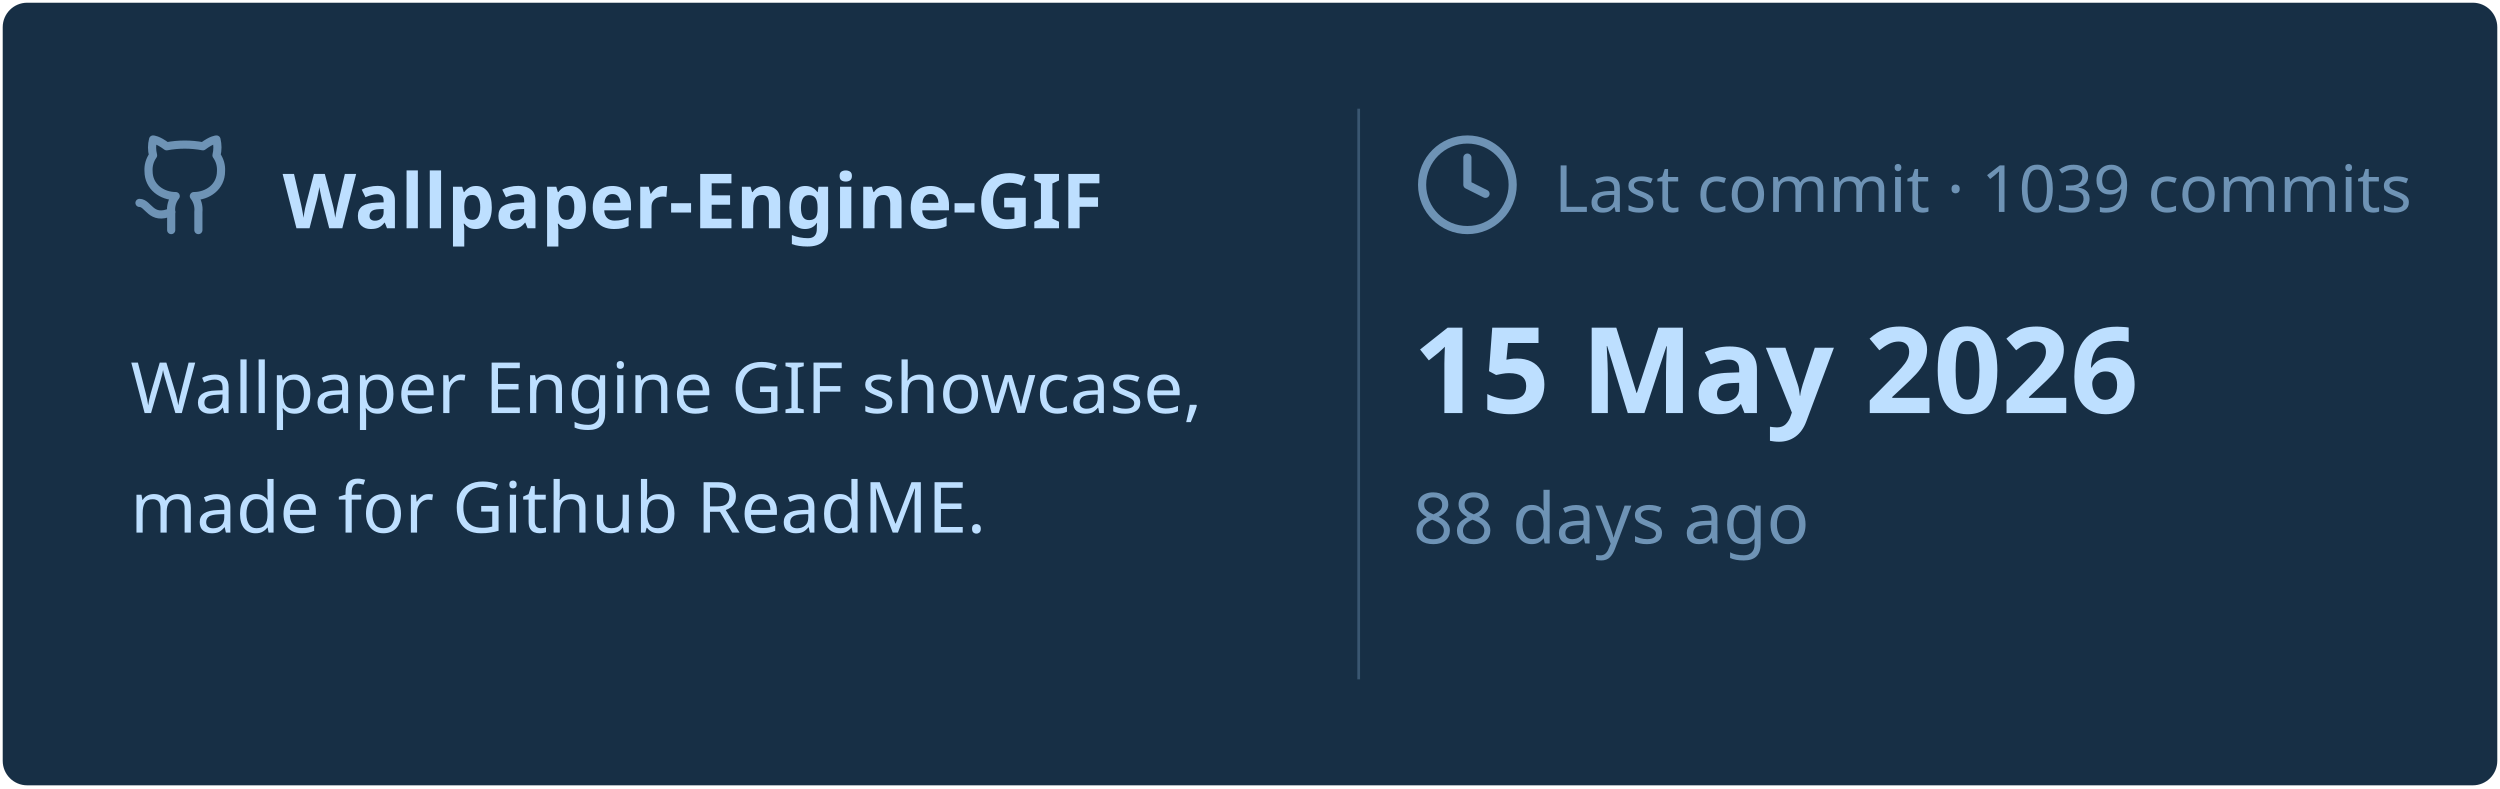
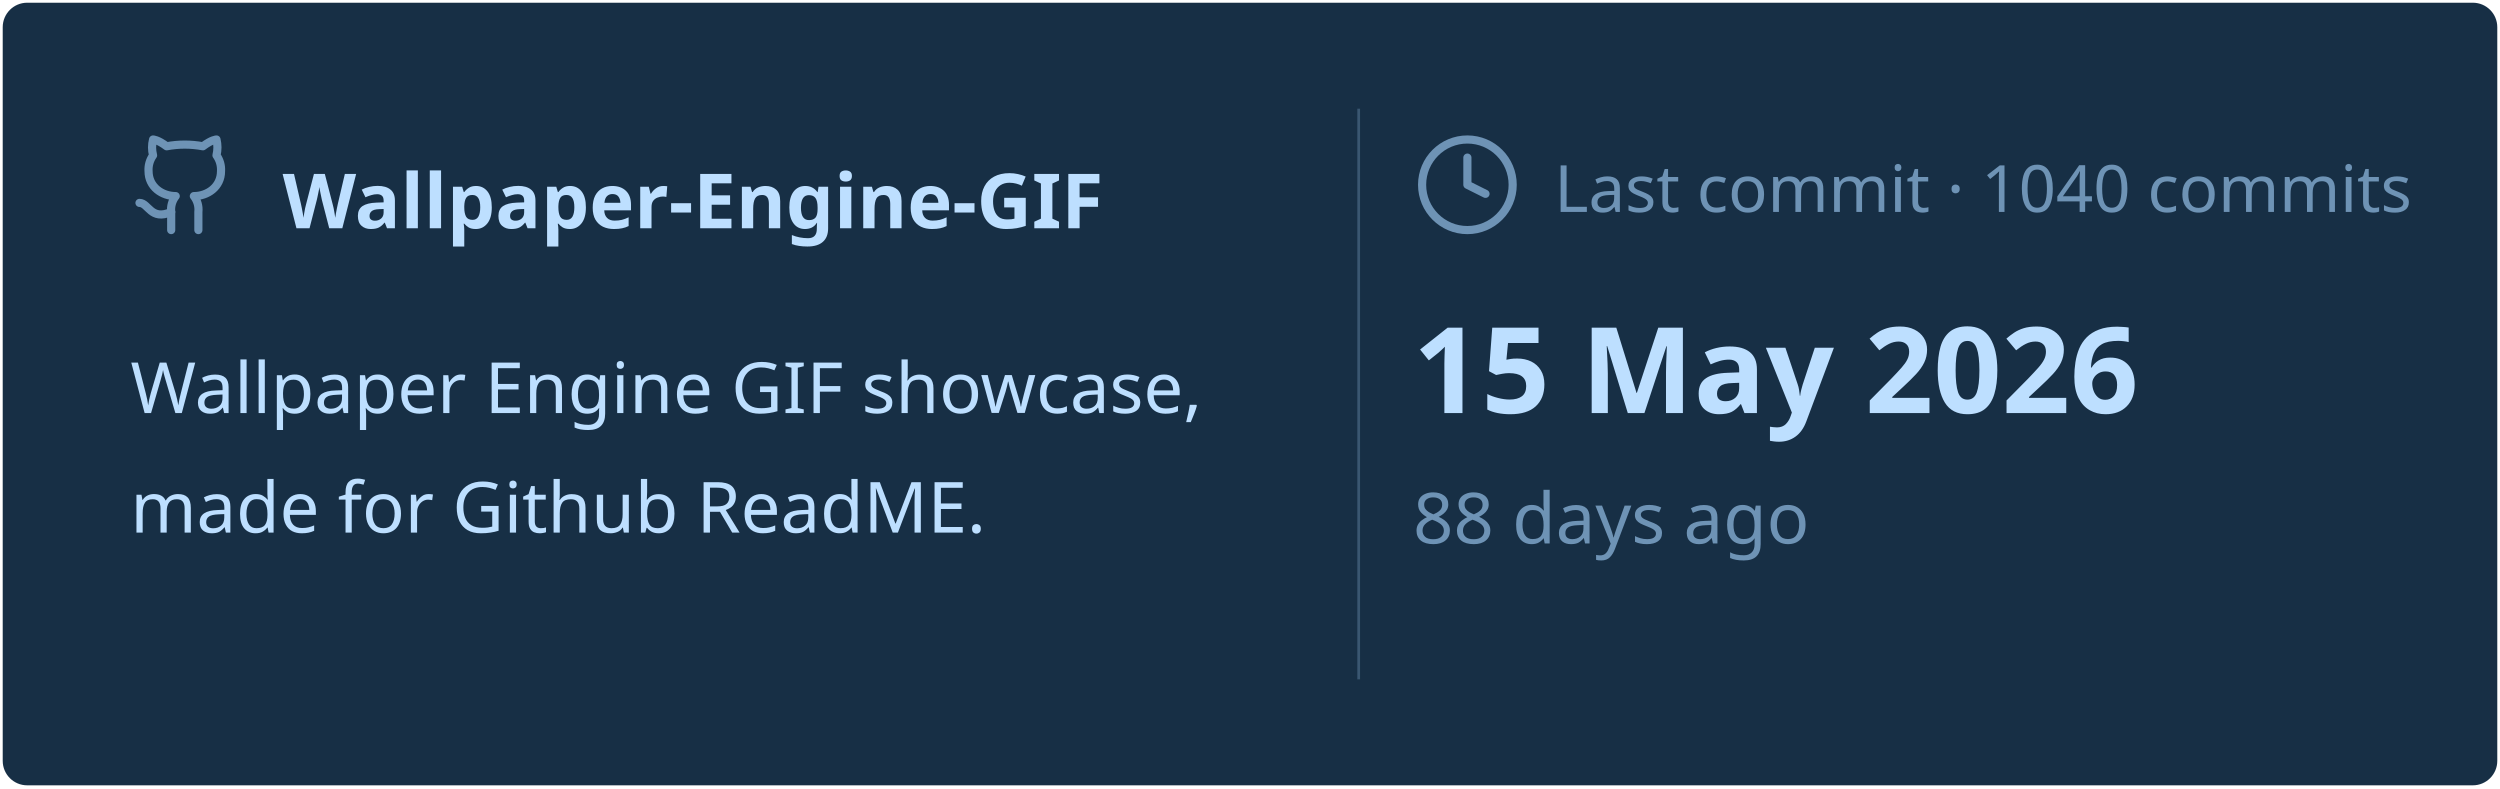
<svg xmlns="http://www.w3.org/2000/svg" viewBox="0 0 460 145" width="460px" height="145px">
  <rect stroke="#000000" stroke-opacity="0" fill="#172F45" rx="4.5" x="0.5" y="0.5" width="459" height="144" />
  <g transform="translate(24, 42)">
    <svg x="0" y="-18" width="20" height="20" viewBox="0 0 24 24" fill="none" stroke="#6E93B5" stroke-width="1.8" stroke-linecap="round" stroke-linejoin="round">
      <path d="M15 22v-4a4.8 4.8 0 0 0-1-3.5c3 0 6-2 6-5.5.08-1.25-.27-2.48-1-3.5.28-1.15.28-2.35 0-3.5 0 0-1 0-3 1.5-2.64-.5-5.36-.5-8 0C6 2 5 2 5 2c-.3 1.15-.3 2.35 0 3.5A5.403 5.403 0 0 0 4 9c0 3.5 3 5.5 6 5.5-.39.49-.68 1.05-.85 1.65-.17.6-.22 1.23-.15 1.85v4" />
      <path d="M9 18c-4.51 2-5-2-7-2" />
    </svg>
    <text x="28" y="0" font-family="&quot;Segoe UI&quot;, Ubuntu, sans-serif" font-size="14" font-weight="700" fill="#BDDFFF">Wallpaper-Engine-GIF</text>
  </g>
  <text x="24" y="76" font-family="&quot;Segoe UI&quot;, Ubuntu, sans-serif" font-size="13" font-weight="400" fill="#BDDFFF">Wallpaper Engine GIF showcase,</text>
  <text x="24" y="98" font-family="&quot;Segoe UI&quot;, Ubuntu, sans-serif" font-size="13" font-weight="400" fill="#BDDFFF">made for Github ReadME.</text>
  <line x1="250" y1="20" x2="250" y2="125" stroke="#6E93B5" stroke-width="0.5" stroke-opacity="0.4" />
  <svg x="260" y="24" width="20" height="20" viewBox="0 0 24 24" fill="none" stroke="#6E93B5" stroke-width="1.8" stroke-linecap="round" stroke-linejoin="round">
    <circle cx="12" cy="12" r="10" />
    <polyline points="12 6 12 12 16 14" />
  </svg>
-   <text x="286" y="39" font-family="&quot;Segoe UI&quot;, Ubuntu, sans-serif" font-size="12" font-weight="400" fill="#6E93B5">Last commit · 1039 commits</text>
+   <text x="286" y="39" font-family="&quot;Segoe UI&quot;, Ubuntu, sans-serif" font-size="12" font-weight="400" fill="#6E93B5">Last commit · 1040 commits</text>
  <text x="260" y="76" font-family="&quot;Segoe UI&quot;, Ubuntu, sans-serif" font-size="22" font-weight="700" fill="#BDDFFF">15 May 2026</text>
  <text x="260" y="100" font-family="&quot;Segoe UI&quot;, Ubuntu, sans-serif" font-size="13" font-weight="400" fill="#6E93B5">88 days ago</text>
</svg>
